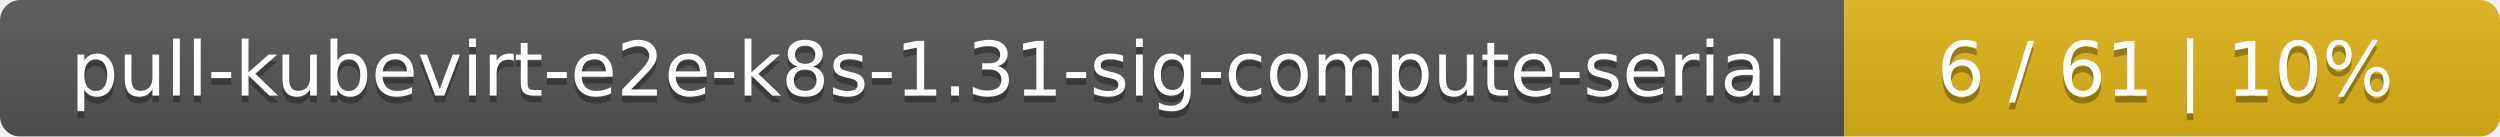
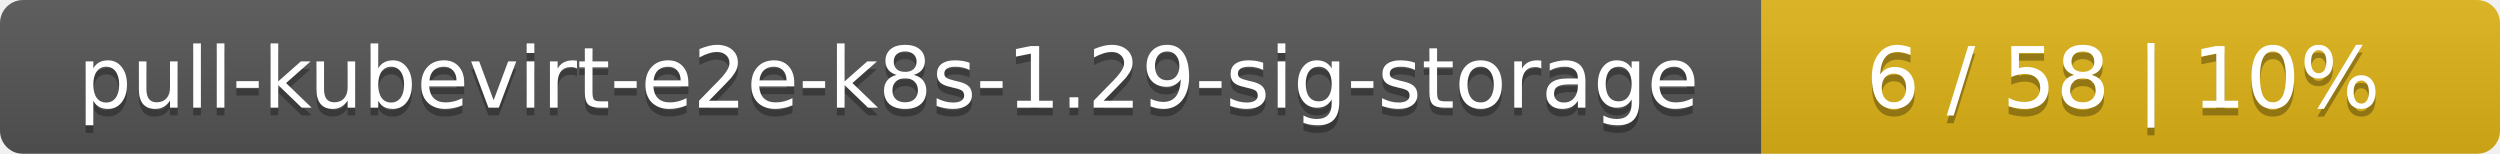
- <svg xmlns="http://www.w3.org/2000/svg" width="366" height="20">
+ <svg xmlns="http://www.w3.org/2000/svg" width="325" height="20">
  <linearGradient id="smooth" x2="0" y2="100%">
    <stop offset="0" stop-color="#bbb" stop-opacity=".1" />
    <stop offset="1" stop-opacity=".1" />
  </linearGradient>
  <mask id="round">
-     <rect width="366" height="20" rx="3" fill="#fff" />
+     <rect width="325" height="20" rx="3" fill="#fff" />
  </mask>
  <g mask="url(#round)">
-     <rect width="270" height="20" fill="#555" />
-     <rect x="270" width="96" height="20" fill="#dfb317" />
-     <rect width="366" height="20" fill="url(#smooth)" />
+     <rect width="229" height="20" fill="#555" />
+     <rect x="229" width="96" height="20" fill="#dfb317" />
+     <rect width="325" height="20" fill="url(#smooth)" />
  </g>
  <g fill="#fff" text-anchor="middle" font-family="DejaVu Sans,Verdana,Geneva,sans-serif" font-size="11">
-     <text x="136" y="15" fill="#010101" fill-opacity=".3">pull-kubevirt-e2e-k8s-1.31-sig-compute-serial</text>
-     <text x="136" y="14">pull-kubevirt-e2e-k8s-1.31-sig-compute-serial</text>
-     <text x="317" y="15" fill="#010101" fill-opacity=".3">6 / 61    |    10%</text>
-     <text x="317" y="14">6 / 61    |    10%</text>
+     <text x="115.5" y="15" fill="#010101" fill-opacity=".3">pull-kubevirt-e2e-k8s-1.29-sig-storage</text>
+     <text x="115.5" y="14">pull-kubevirt-e2e-k8s-1.29-sig-storage</text>
+     <text x="276" y="15" fill="#010101" fill-opacity=".3">6 / 58    |    10%</text>
+     <text x="276" y="14">6 / 58    |    10%</text>
  </g>
</svg>
